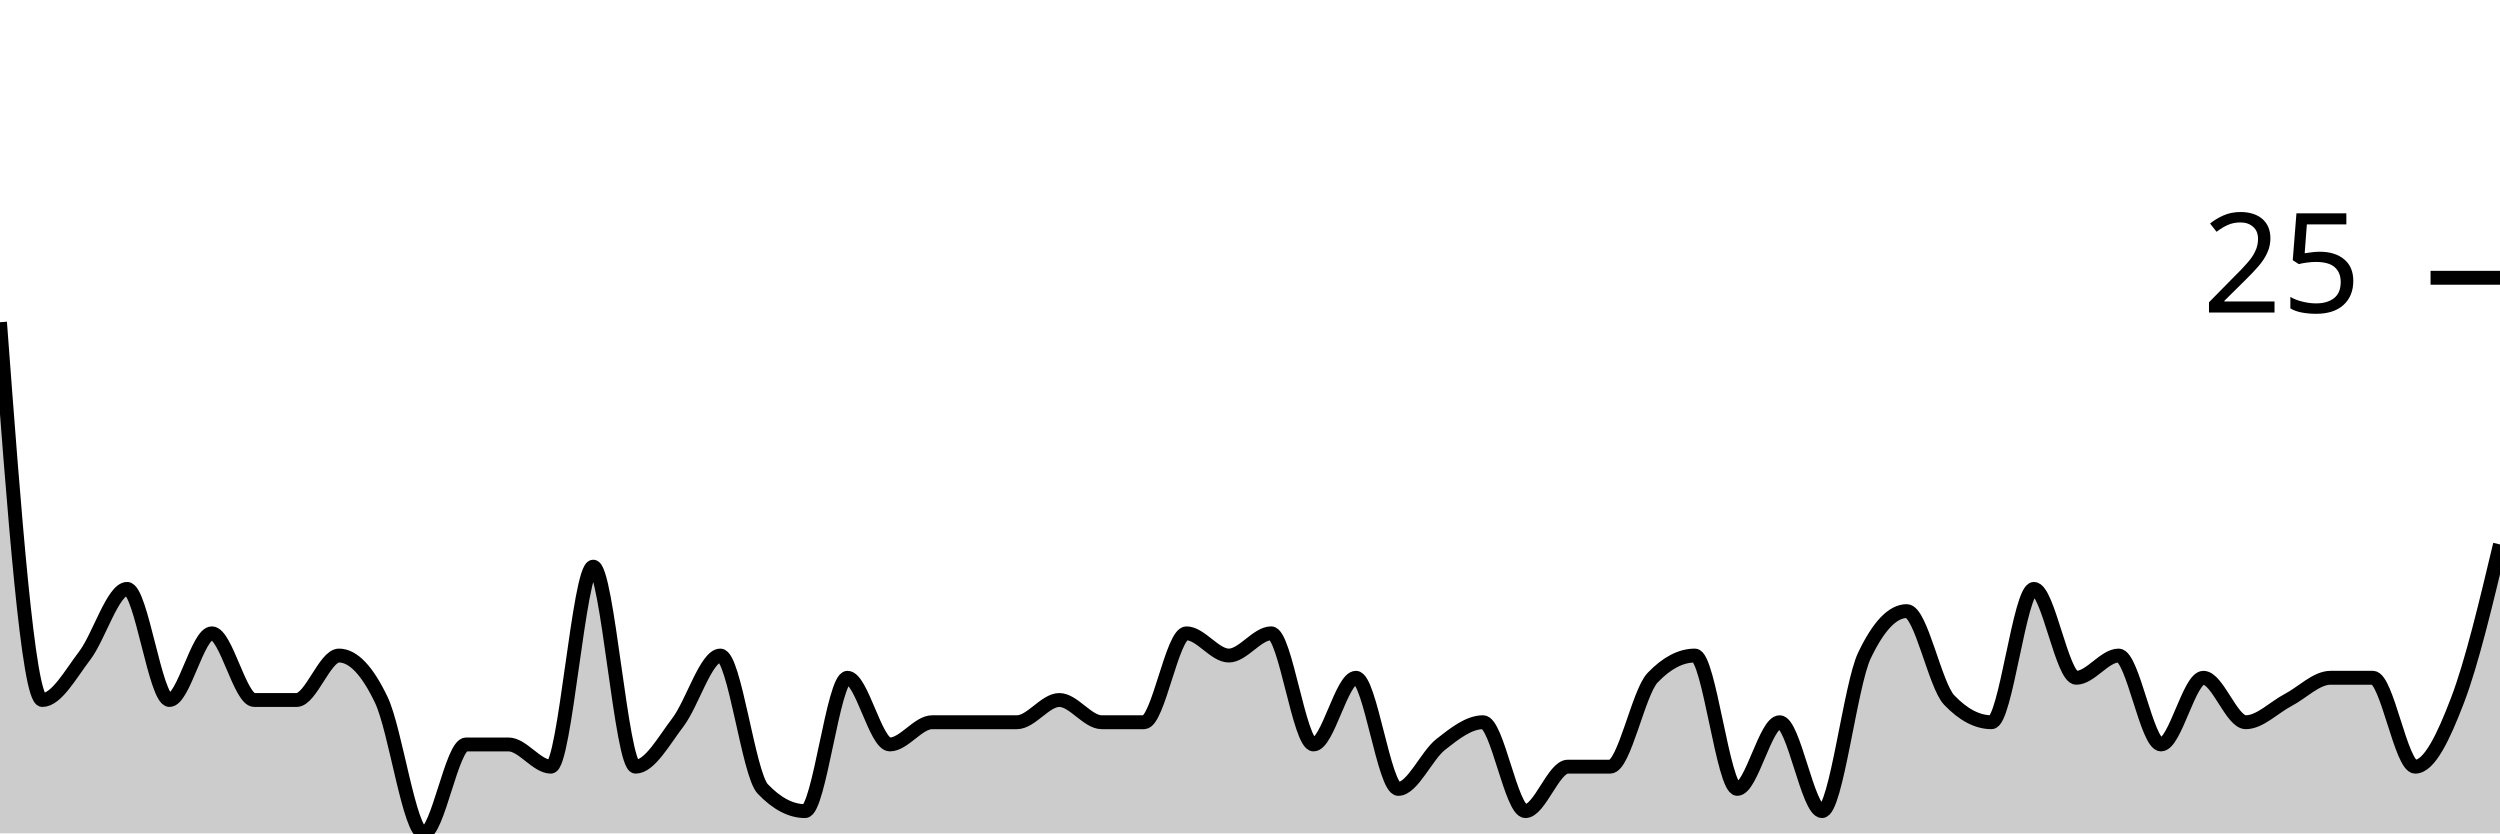
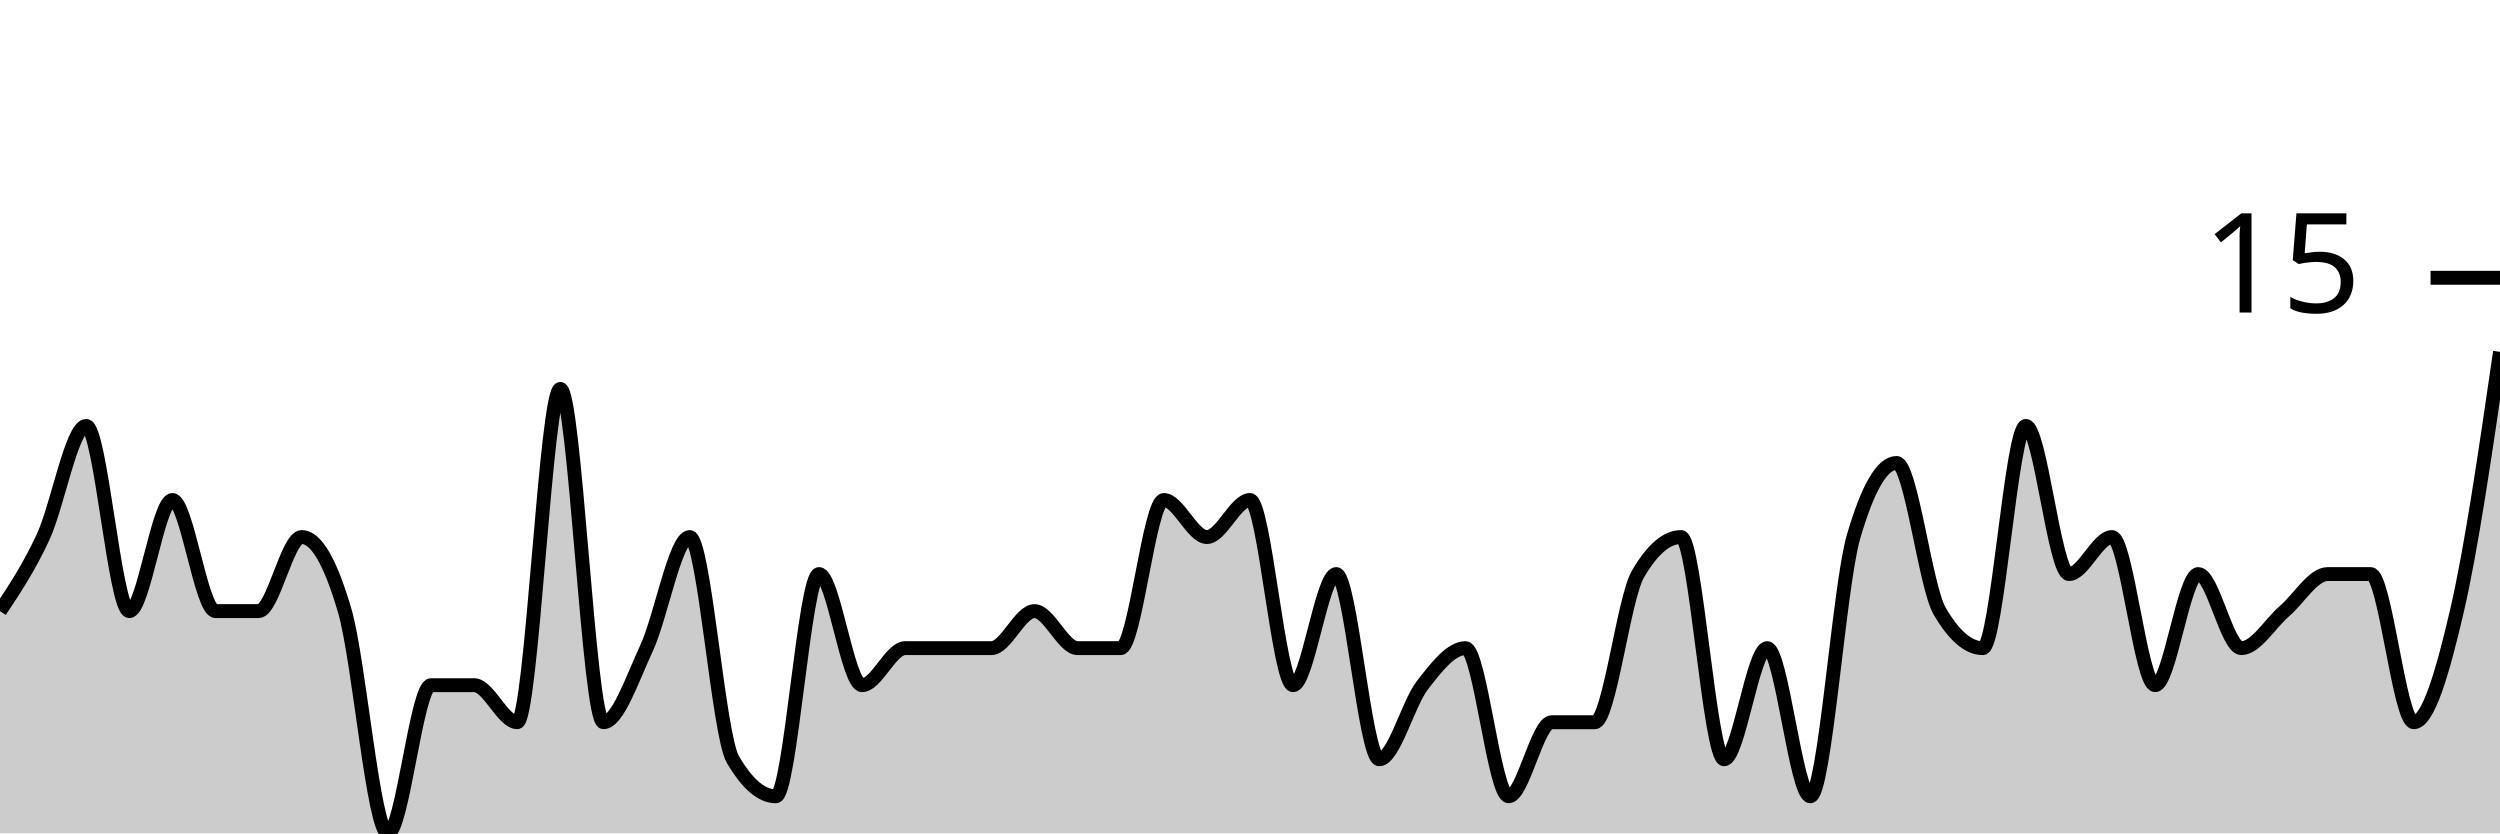
<svg xmlns="http://www.w3.org/2000/svg" viewBox="0 0 180 60">
  <g transform="translate(0,20)">
-     <path class="area" fill="rgba(0, 0, 0, 0.2)" d="M0,3.2C1.017,16.8,2.034,30.4,3.051,30.4C4.068,30.4,5.085,28.533,6.102,27.2C7.119,25.867,8.136,22.4,9.153,22.4C10.169,22.4,11.186,30.4,12.203,30.4C13.22,30.4,14.237,25.6,15.254,25.6C16.271,25.6,17.288,30.4,18.305,30.4C19.322,30.4,20.339,30.4,21.356,30.4C22.373,30.4,23.39,27.2,24.407,27.2C25.424,27.2,26.441,28.267,27.458,30.4C28.475,32.533,29.492,40,30.508,40C31.525,40,32.542,33.6,33.559,33.6C34.576,33.6,35.593,33.6,36.61,33.6C37.627,33.6,38.644,35.2,39.661,35.2C40.678,35.2,41.695,20.8,42.712,20.8C43.729,20.8,44.746,35.2,45.763,35.2C46.78,35.2,47.797,33.333,48.814,32C49.831,30.667,50.847,27.2,51.864,27.2C52.881,27.2,53.898,35.733,54.915,36.8C55.932,37.867,56.949,38.4,57.966,38.4C58.983,38.4,60,28.8,61.017,28.8C62.034,28.8,63.051,33.6,64.068,33.6C65.085,33.6,66.102,32,67.119,32C68.136,32,69.153,32,70.169,32C71.186,32,72.203,32,73.22,32C74.237,32,75.254,30.4,76.271,30.4C77.288,30.4,78.305,32,79.322,32C80.339,32,81.356,32,82.373,32C83.39,32,84.407,25.6,85.424,25.6C86.441,25.6,87.458,27.2,88.475,27.2C89.492,27.2,90.508,25.6,91.525,25.6C92.542,25.6,93.559,33.6,94.576,33.6C95.593,33.6,96.61,28.8,97.627,28.8C98.644,28.8,99.661,36.8,100.678,36.8C101.695,36.8,102.712,34.4,103.729,33.6C104.746,32.8,105.763,32,106.78,32C107.797,32,108.814,38.4,109.831,38.4C110.847,38.4,111.864,35.2,112.881,35.2C113.898,35.2,114.915,35.2,115.932,35.2C116.949,35.2,117.966,29.867,118.983,28.8C120,27.733,121.017,27.2,122.034,27.2C123.051,27.2,124.068,36.8,125.085,36.8C126.102,36.8,127.119,32,128.136,32C129.153,32,130.169,38.4,131.186,38.4C132.203,38.4,133.22,29.333,134.237,27.2C135.254,25.067,136.271,24,137.288,24C138.305,24,139.322,29.333,140.339,30.4C141.356,31.467,142.373,32,143.39,32C144.407,32,145.424,22.4,146.441,22.4C147.458,22.4,148.475,28.8,149.492,28.8C150.508,28.8,151.525,27.2,152.542,27.2C153.559,27.2,154.576,33.6,155.593,33.6C156.61,33.6,157.627,28.8,158.644,28.8C159.661,28.8,160.678,32,161.695,32C162.712,32,163.729,30.933,164.746,30.4C165.763,29.867,166.78,28.8,167.797,28.8C168.814,28.8,169.831,28.8,170.847,28.8C171.864,28.8,172.881,35.2,173.898,35.2C174.915,35.2,175.932,33.067,176.949,30.4C177.966,27.733,178.983,23.467,180,19.2L180,40C178.983,40,177.966,40,176.949,40C175.932,40,174.915,40,173.898,40C172.881,40,171.864,40,170.847,40C169.831,40,168.814,40,167.797,40C166.78,40,165.763,40,164.746,40C163.729,40,162.712,40,161.695,40C160.678,40,159.661,40,158.644,40C157.627,40,156.61,40,155.593,40C154.576,40,153.559,40,152.542,40C151.525,40,150.508,40,149.492,40C148.475,40,147.458,40,146.441,40C145.424,40,144.407,40,143.39,40C142.373,40,141.356,40,140.339,40C139.322,40,138.305,40,137.288,40C136.271,40,135.254,40,134.237,40C133.22,40,132.203,40,131.186,40C130.169,40,129.153,40,128.136,40C127.119,40,126.102,40,125.085,40C124.068,40,123.051,40,122.034,40C121.017,40,120,40,118.983,40C117.966,40,116.949,40,115.932,40C114.915,40,113.898,40,112.881,40C111.864,40,110.847,40,109.831,40C108.814,40,107.797,40,106.78,40C105.763,40,104.746,40,103.729,40C102.712,40,101.695,40,100.678,40C99.661,40,98.644,40,97.627,40C96.61,40,95.593,40,94.576,40C93.559,40,92.542,40,91.525,40C90.508,40,89.492,40,88.475,40C87.458,40,86.441,40,85.424,40C84.407,40,83.39,40,82.373,40C81.356,40,80.339,40,79.322,40C78.305,40,77.288,40,76.271,40C75.254,40,74.237,40,73.22,40C72.203,40,71.186,40,70.169,40C69.153,40,68.136,40,67.119,40C66.102,40,65.085,40,64.068,40C63.051,40,62.034,40,61.017,40C60,40,58.983,40,57.966,40C56.949,40,55.932,40,54.915,40C53.898,40,52.881,40,51.864,40C50.847,40,49.831,40,48.814,40C47.797,40,46.78,40,45.763,40C44.746,40,43.729,40,42.712,40C41.695,40,40.678,40,39.661,40C38.644,40,37.627,40,36.61,40C35.593,40,34.576,40,33.559,40C32.542,40,31.525,40,30.508,40C29.492,40,28.475,40,27.458,40C26.441,40,25.424,40,24.407,40C23.39,40,22.373,40,21.356,40C20.339,40,19.322,40,18.305,40C17.288,40,16.271,40,15.254,40C14.237,40,13.22,40,12.203,40C11.186,40,10.169,40,9.153,40C8.136,40,7.119,40,6.102,40C5.085,40,4.068,40,3.051,40C2.034,40,1.017,40,0,40Z" />
-     <path class="line" stroke="black" fill="none" d="M0,3.2C1.017,16.8,2.034,30.4,3.051,30.4C4.068,30.4,5.085,28.533,6.102,27.2C7.119,25.867,8.136,22.4,9.153,22.4C10.169,22.4,11.186,30.4,12.203,30.4C13.22,30.4,14.237,25.6,15.254,25.6C16.271,25.6,17.288,30.4,18.305,30.4C19.322,30.4,20.339,30.4,21.356,30.4C22.373,30.4,23.39,27.2,24.407,27.2C25.424,27.2,26.441,28.267,27.458,30.4C28.475,32.533,29.492,40,30.508,40C31.525,40,32.542,33.6,33.559,33.6C34.576,33.6,35.593,33.6,36.61,33.6C37.627,33.6,38.644,35.2,39.661,35.2C40.678,35.2,41.695,20.8,42.712,20.8C43.729,20.8,44.746,35.2,45.763,35.2C46.78,35.2,47.797,33.333,48.814,32C49.831,30.667,50.847,27.2,51.864,27.2C52.881,27.2,53.898,35.733,54.915,36.8C55.932,37.867,56.949,38.4,57.966,38.4C58.983,38.4,60,28.8,61.017,28.8C62.034,28.8,63.051,33.6,64.068,33.6C65.085,33.6,66.102,32,67.119,32C68.136,32,69.153,32,70.169,32C71.186,32,72.203,32,73.22,32C74.237,32,75.254,30.4,76.271,30.4C77.288,30.4,78.305,32,79.322,32C80.339,32,81.356,32,82.373,32C83.39,32,84.407,25.6,85.424,25.6C86.441,25.6,87.458,27.2,88.475,27.2C89.492,27.2,90.508,25.6,91.525,25.6C92.542,25.6,93.559,33.6,94.576,33.6C95.593,33.6,96.61,28.8,97.627,28.8C98.644,28.8,99.661,36.8,100.678,36.8C101.695,36.8,102.712,34.4,103.729,33.6C104.746,32.8,105.763,32,106.78,32C107.797,32,108.814,38.4,109.831,38.4C110.847,38.4,111.864,35.2,112.881,35.2C113.898,35.2,114.915,35.2,115.932,35.2C116.949,35.2,117.966,29.867,118.983,28.8C120,27.733,121.017,27.2,122.034,27.2C123.051,27.2,124.068,36.8,125.085,36.8C126.102,36.8,127.119,32,128.136,32C129.153,32,130.169,38.4,131.186,38.4C132.203,38.4,133.22,29.333,134.237,27.2C135.254,25.067,136.271,24,137.288,24C138.305,24,139.322,29.333,140.339,30.4C141.356,31.467,142.373,32,143.39,32C144.407,32,145.424,22.4,146.441,22.4C147.458,22.4,148.475,28.8,149.492,28.8C150.508,28.8,151.525,27.2,152.542,27.2C153.559,27.2,154.576,33.6,155.593,33.6C156.61,33.6,157.627,28.8,158.644,28.8C159.661,28.8,160.678,32,161.695,32C162.712,32,163.729,30.933,164.746,30.4C165.763,29.867,166.78,28.8,167.797,28.8C168.814,28.8,169.831,28.8,170.847,28.8C171.864,28.8,172.881,35.2,173.898,35.2C174.915,35.2,175.932,33.067,176.949,30.4C177.966,27.733,178.983,23.467,180,19.2" />
+     <path class="area" fill="rgba(0, 0, 0, 0.2)" d="M0,24C1.034,22.444,2.069,20.889,3.103,18.667C4.138,16.444,5.172,10.667,6.207,10.667C7.241,10.667,8.276,24,9.31,24C10.345,24,11.379,16,12.414,16C13.448,16,14.483,24,15.517,24C16.552,24,17.586,24,18.621,24C19.655,24,20.69,18.667,21.724,18.667C22.759,18.667,23.793,20.444,24.828,24C25.862,27.556,26.897,40,27.931,40C28.966,40,30,29.333,31.034,29.333C32.069,29.333,33.103,29.333,34.138,29.333C35.172,29.333,36.207,32,37.241,32C38.276,32,39.31,8,40.345,8C41.379,8,42.414,32,43.448,32C44.483,32,45.517,28.889,46.552,26.667C47.586,24.444,48.621,18.667,49.655,18.667C50.69,18.667,51.724,32.889,52.759,34.667C53.793,36.444,54.828,37.333,55.862,37.333C56.897,37.333,57.931,21.333,58.966,21.333C60,21.333,61.034,29.333,62.069,29.333C63.103,29.333,64.138,26.667,65.172,26.667C66.207,26.667,67.241,26.667,68.276,26.667C69.31,26.667,70.345,26.667,71.379,26.667C72.414,26.667,73.448,24,74.483,24C75.517,24,76.552,26.667,77.586,26.667C78.621,26.667,79.655,26.667,80.69,26.667C81.724,26.667,82.759,16,83.793,16C84.828,16,85.862,18.667,86.897,18.667C87.931,18.667,88.966,16,90,16C91.034,16,92.069,29.333,93.103,29.333C94.138,29.333,95.172,21.333,96.207,21.333C97.241,21.333,98.276,34.667,99.31,34.667C100.345,34.667,101.379,30.667,102.414,29.333C103.448,28,104.483,26.667,105.517,26.667C106.552,26.667,107.586,37.333,108.621,37.333C109.655,37.333,110.69,32,111.724,32C112.759,32,113.793,32,114.828,32C115.862,32,116.897,23.111,117.931,21.333C118.966,19.556,120,18.667,121.034,18.667C122.069,18.667,123.103,34.667,124.138,34.667C125.172,34.667,126.207,26.667,127.241,26.667C128.276,26.667,129.31,37.333,130.345,37.333C131.379,37.333,132.414,22.222,133.448,18.667C134.483,15.111,135.517,13.333,136.552,13.333C137.586,13.333,138.621,22.222,139.655,24C140.69,25.778,141.724,26.667,142.759,26.667C143.793,26.667,144.828,10.667,145.862,10.667C146.897,10.667,147.931,21.333,148.966,21.333C150,21.333,151.034,18.667,152.069,18.667C153.103,18.667,154.138,29.333,155.172,29.333C156.207,29.333,157.241,21.333,158.276,21.333C159.31,21.333,160.345,26.667,161.379,26.667C162.414,26.667,163.448,24.889,164.483,24C165.517,23.111,166.552,21.333,167.586,21.333C168.621,21.333,169.655,21.333,170.69,21.333C171.724,21.333,172.759,32,173.793,32C174.828,32,175.862,28.444,176.897,24C177.931,19.556,178.966,12.444,180,5.333L180,40C178.966,40,177.931,40,176.897,40C175.862,40,174.828,40,173.793,40C172.759,40,171.724,40,170.69,40C169.655,40,168.621,40,167.586,40C166.552,40,165.517,40,164.483,40C163.448,40,162.414,40,161.379,40C160.345,40,159.31,40,158.276,40C157.241,40,156.207,40,155.172,40C154.138,40,153.103,40,152.069,40C151.034,40,150,40,148.966,40C147.931,40,146.897,40,145.862,40C144.828,40,143.793,40,142.759,40C141.724,40,140.69,40,139.655,40C138.621,40,137.586,40,136.552,40C135.517,40,134.483,40,133.448,40C132.414,40,131.379,40,130.345,40C129.31,40,128.276,40,127.241,40C126.207,40,125.172,40,124.138,40C123.103,40,122.069,40,121.034,40C120,40,118.966,40,117.931,40C116.897,40,115.862,40,114.828,40C113.793,40,112.759,40,111.724,40C110.69,40,109.655,40,108.621,40C107.586,40,106.552,40,105.517,40C104.483,40,103.448,40,102.414,40C101.379,40,100.345,40,99.31,40C98.276,40,97.241,40,96.207,40C95.172,40,94.138,40,93.103,40C92.069,40,91.034,40,90,40C88.966,40,87.931,40,86.897,40C85.862,40,84.828,40,83.793,40C82.759,40,81.724,40,80.69,40C79.655,40,78.621,40,77.586,40C76.552,40,75.517,40,74.483,40C73.448,40,72.414,40,71.379,40C70.345,40,69.31,40,68.276,40C67.241,40,66.207,40,65.172,40C64.138,40,63.103,40,62.069,40C61.034,40,60,40,58.966,40C57.931,40,56.897,40,55.862,40C54.828,40,53.793,40,52.759,40C51.724,40,50.69,40,49.655,40C48.621,40,47.586,40,46.552,40C45.517,40,44.483,40,43.448,40C42.414,40,41.379,40,40.345,40C39.31,40,38.276,40,37.241,40C36.207,40,35.172,40,34.138,40C33.103,40,32.069,40,31.034,40C30,40,28.966,40,27.931,40C26.897,40,25.862,40,24.828,40C23.793,40,22.759,40,21.724,40C20.69,40,19.655,40,18.621,40C17.586,40,16.552,40,15.517,40C14.483,40,13.448,40,12.414,40C11.379,40,10.345,40,9.31,40C8.276,40,7.241,40,6.207,40C5.172,40,4.138,40,3.103,40C2.069,40,1.034,40,0,40Z" />
+     <path class="line" stroke="black" fill="none" d="M0,24C1.034,22.444,2.069,20.889,3.103,18.667C4.138,16.444,5.172,10.667,6.207,10.667C7.241,10.667,8.276,24,9.31,24C10.345,24,11.379,16,12.414,16C13.448,16,14.483,24,15.517,24C16.552,24,17.586,24,18.621,24C19.655,24,20.69,18.667,21.724,18.667C22.759,18.667,23.793,20.444,24.828,24C25.862,27.556,26.897,40,27.931,40C28.966,40,30,29.333,31.034,29.333C32.069,29.333,33.103,29.333,34.138,29.333C35.172,29.333,36.207,32,37.241,32C38.276,32,39.31,8,40.345,8C41.379,8,42.414,32,43.448,32C44.483,32,45.517,28.889,46.552,26.667C47.586,24.444,48.621,18.667,49.655,18.667C50.69,18.667,51.724,32.889,52.759,34.667C53.793,36.444,54.828,37.333,55.862,37.333C56.897,37.333,57.931,21.333,58.966,21.333C60,21.333,61.034,29.333,62.069,29.333C63.103,29.333,64.138,26.667,65.172,26.667C66.207,26.667,67.241,26.667,68.276,26.667C69.31,26.667,70.345,26.667,71.379,26.667C72.414,26.667,73.448,24,74.483,24C75.517,24,76.552,26.667,77.586,26.667C78.621,26.667,79.655,26.667,80.69,26.667C81.724,26.667,82.759,16,83.793,16C84.828,16,85.862,18.667,86.897,18.667C87.931,18.667,88.966,16,90,16C91.034,16,92.069,29.333,93.103,29.333C94.138,29.333,95.172,21.333,96.207,21.333C97.241,21.333,98.276,34.667,99.31,34.667C100.345,34.667,101.379,30.667,102.414,29.333C103.448,28,104.483,26.667,105.517,26.667C106.552,26.667,107.586,37.333,108.621,37.333C109.655,37.333,110.69,32,111.724,32C112.759,32,113.793,32,114.828,32C115.862,32,116.897,23.111,117.931,21.333C118.966,19.556,120,18.667,121.034,18.667C122.069,18.667,123.103,34.667,124.138,34.667C125.172,34.667,126.207,26.667,127.241,26.667C128.276,26.667,129.31,37.333,130.345,37.333C131.379,37.333,132.414,22.222,133.448,18.667C134.483,15.111,135.517,13.333,136.552,13.333C137.586,13.333,138.621,22.222,139.655,24C140.69,25.778,141.724,26.667,142.759,26.667C143.793,26.667,144.828,10.667,145.862,10.667C146.897,10.667,147.931,21.333,148.966,21.333C150,21.333,151.034,18.667,152.069,18.667C153.103,18.667,154.138,29.333,155.172,29.333C156.207,29.333,157.241,21.333,158.276,21.333C159.31,21.333,160.345,26.667,161.379,26.667C162.414,26.667,163.448,24.889,164.483,24C165.517,23.111,166.552,21.333,167.586,21.333C168.621,21.333,169.655,21.333,170.69,21.333C171.724,21.333,172.759,32,173.793,32C174.828,32,175.862,28.444,176.897,24C177.931,19.556,178.966,12.444,180,5.333" />
    <path class="axis-ceiling" stroke-width="1" stroke="black" fill="none" d="M175,0L180,0" />
-     <text class="axis-ceiling-label" font-family="sans-serif" text-anchor="end" font-size="10px" x="170" y="2.5">25</text>
+     <text class="axis-ceiling-label" font-family="sans-serif" text-anchor="end" font-size="10px" x="170" y="2.5">15</text>
  </g>
</svg>
